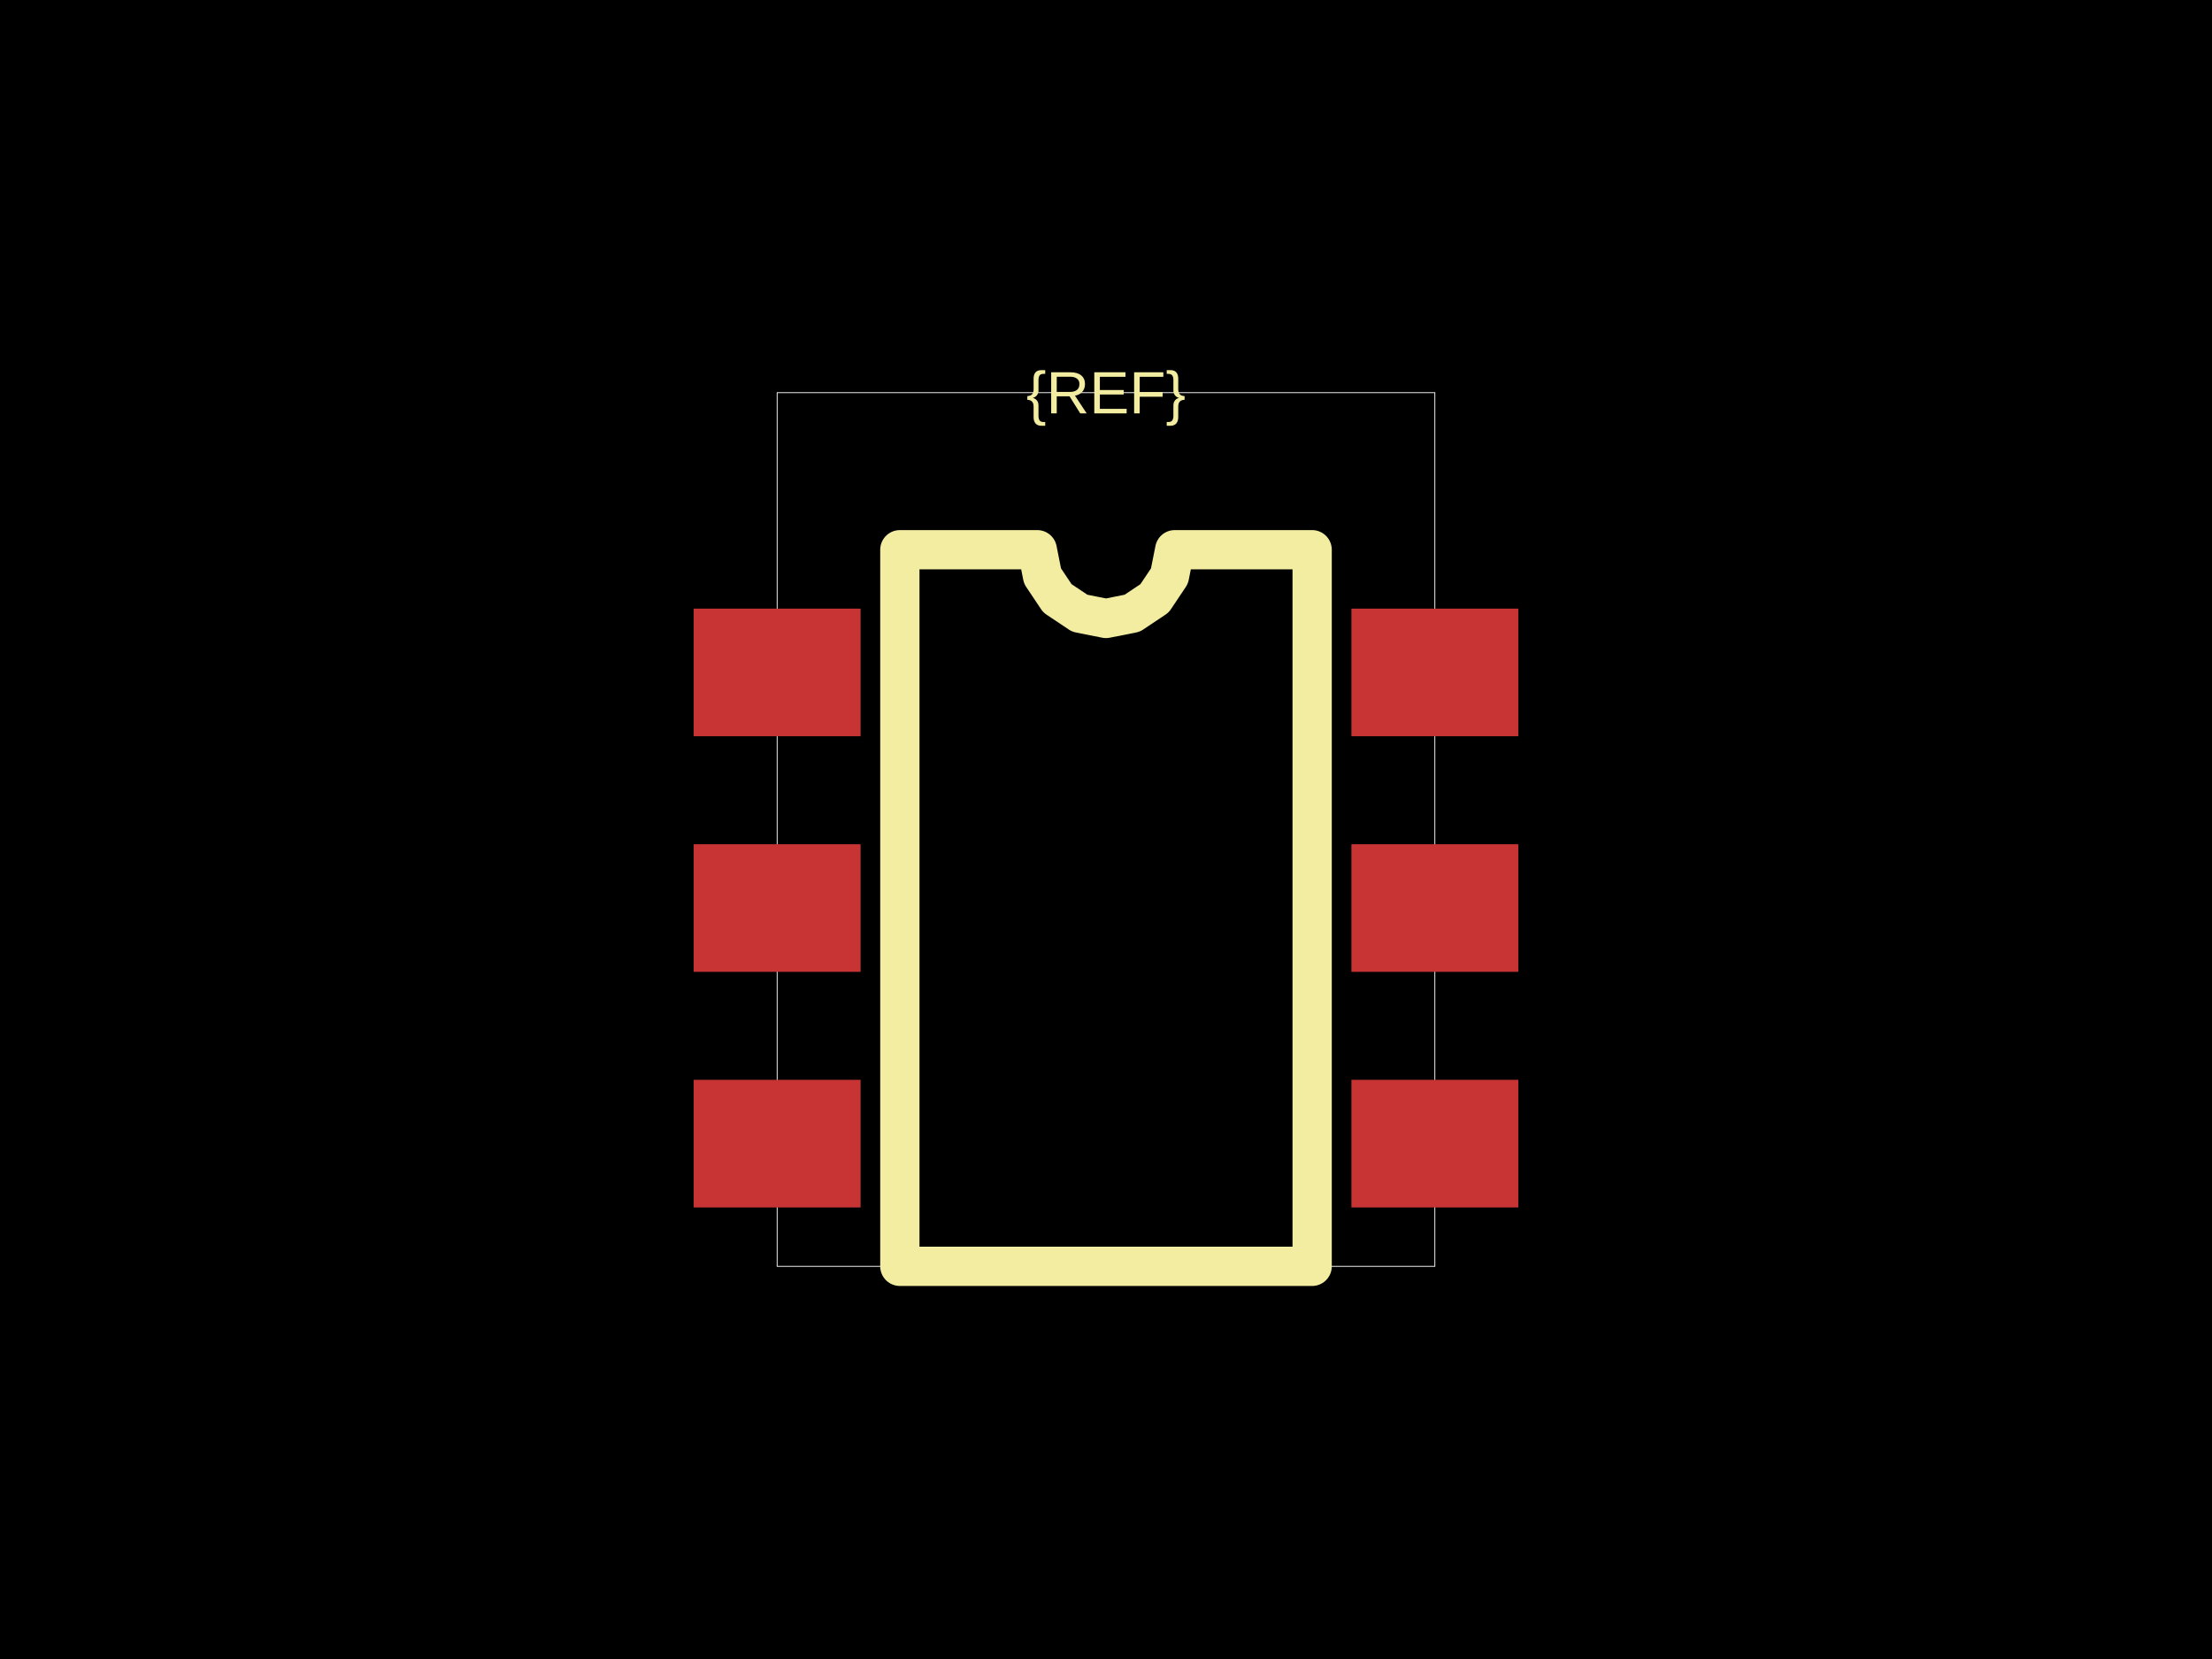
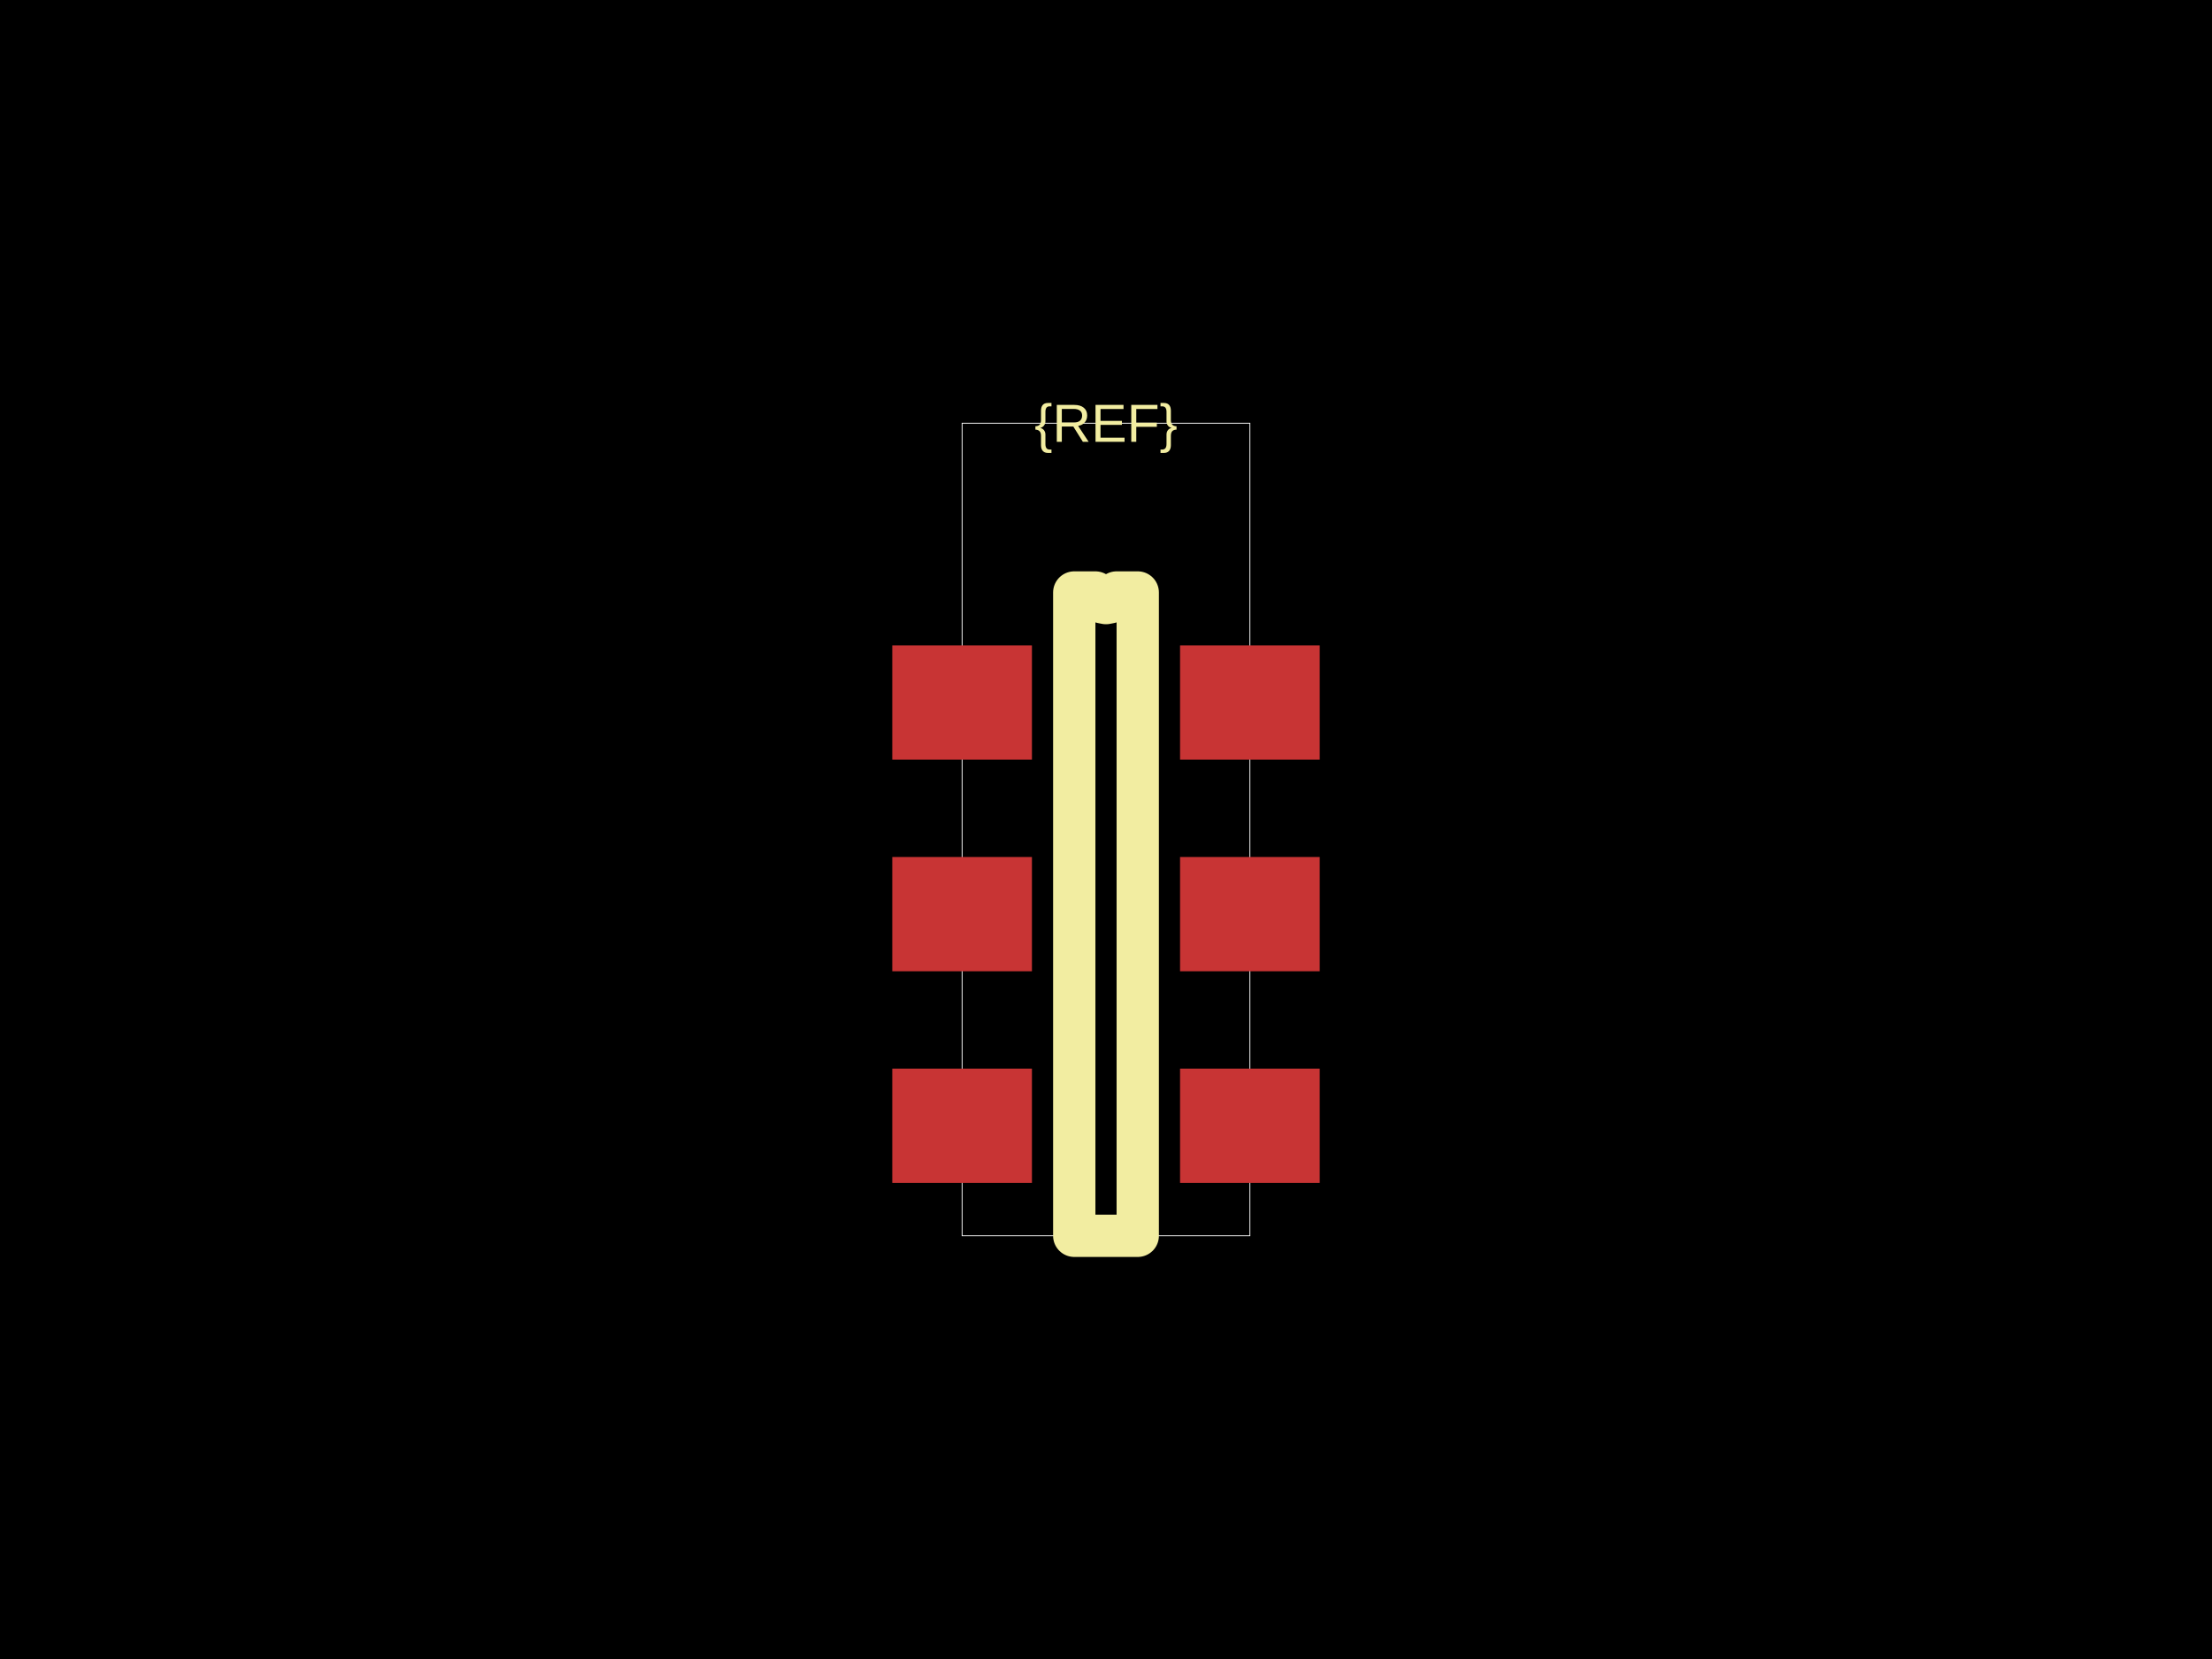
<svg xmlns="http://www.w3.org/2000/svg" width="800" height="600">
  <style />
  <rect class="boundary" x="0" y="0" fill="#000" width="800" height="600" />
-   <rect class="pcb-boundary" fill="none" stroke="#fff" stroke-width="0.3" x="281.065" y="142.012" width="237.87" height="315.976" />
-   <rect class="pcb-pad" fill="rgb(200, 52, 52)" x="250.888" y="220.118" width="60.355" height="46.154" data-layer="top" />
-   <rect class="pcb-pad" fill="rgb(200, 52, 52)" x="250.888" y="305.325" width="60.355" height="46.154" data-layer="top" />
-   <rect class="pcb-pad" fill="rgb(200, 52, 52)" x="250.888" y="390.533" width="60.355" height="46.154" data-layer="top" />
-   <rect class="pcb-pad" fill="rgb(200, 52, 52)" x="488.757" y="390.533" width="60.355" height="46.154" data-layer="top" />
-   <rect class="pcb-pad" fill="rgb(200, 52, 52)" x="488.757" y="305.325" width="60.355" height="46.154" data-layer="top" />
-   <rect class="pcb-pad" fill="rgb(200, 52, 52)" x="488.757" y="220.118" width="60.355" height="46.154" data-layer="top" />
-   <path class="pcb-silkscreen pcb-silkscreen-top" d="M 325.444 457.988 L 325.444 198.817 L 375.148 198.817 L 377.04 208.327 L 382.427 216.39 L 390.49 221.777 L 400 223.669 L 409.51 221.777 L 417.573 216.39 L 422.96 208.327 L 424.852 198.817 L 474.556 198.817 L 474.556 457.988 L 325.444 457.988 Z" fill="none" stroke="#f2eda1" stroke-width="14.201" stroke-linecap="round" stroke-linejoin="round" data-pcb-component-id="" data-pcb-silkscreen-path-id="silkscreen_path_1" />
-   <text x="0" y="0" dx="0" dy="0" fill="#f2eda1" font-family="Arial, sans-serif" font-size="21.598" text-anchor="middle" dominant-baseline="central" transform="matrix(1,0,0,1,400,142.0118)" class="pcb-silkscreen-text pcb-silkscreen-top" data-pcb-silkscreen-text-id="pcb_component_1" stroke="none">{REF}</text>
+   <rect class="pcb-boundary" fill="none" stroke="#fff" stroke-width="0.3" x="347.959" y="153.061" width="104.082" height="293.878" />
+   <rect class="pcb-pad" fill="rgb(200, 52, 52)" x="322.704" y="233.418" width="50.51" height="41.327" data-layer="top" />
+   <rect class="pcb-pad" fill="rgb(200, 52, 52)" x="322.704" y="309.949" width="50.51" height="41.327" data-layer="top" />
+   <rect class="pcb-pad" fill="rgb(200, 52, 52)" x="322.704" y="386.48" width="50.51" height="41.327" data-layer="top" />
+   <rect class="pcb-pad" fill="rgb(200, 52, 52)" x="426.786" y="386.48" width="50.51" height="41.327" data-layer="top" />
+   <rect class="pcb-pad" fill="rgb(200, 52, 52)" x="426.786" y="309.949" width="50.51" height="41.327" data-layer="top" />
+   <rect class="pcb-pad" fill="rgb(200, 52, 52)" x="426.786" y="233.418" width="50.51" height="41.327" data-layer="top" />
+   <path class="pcb-silkscreen pcb-silkscreen-top" d="M 388.52 446.939 L 388.52 214.286 L 396.173 214.286 L 396.465 215.75 L 397.294 216.991 L 398.536 217.821 L 400 218.112 L 401.464 217.821 L 402.706 216.991 L 403.535 215.75 L 403.827 214.286 L 411.48 214.286 L 411.48 446.939 L 388.52 446.939 Z" fill="none" stroke="#f2eda1" stroke-width="15.306" stroke-linecap="round" stroke-linejoin="round" data-pcb-component-id="" data-pcb-silkscreen-path-id="silkscreen_path_1" />
+   <text x="0" y="0" dx="0" dy="0" fill="#f2eda1" font-family="Arial, sans-serif" font-size="19.388" text-anchor="middle" dominant-baseline="central" transform="matrix(1,0,0,1,400,153.0612)" class="pcb-silkscreen-text pcb-silkscreen-top" data-pcb-silkscreen-text-id="pcb_component_1" stroke="none">{REF}</text>
</svg>
